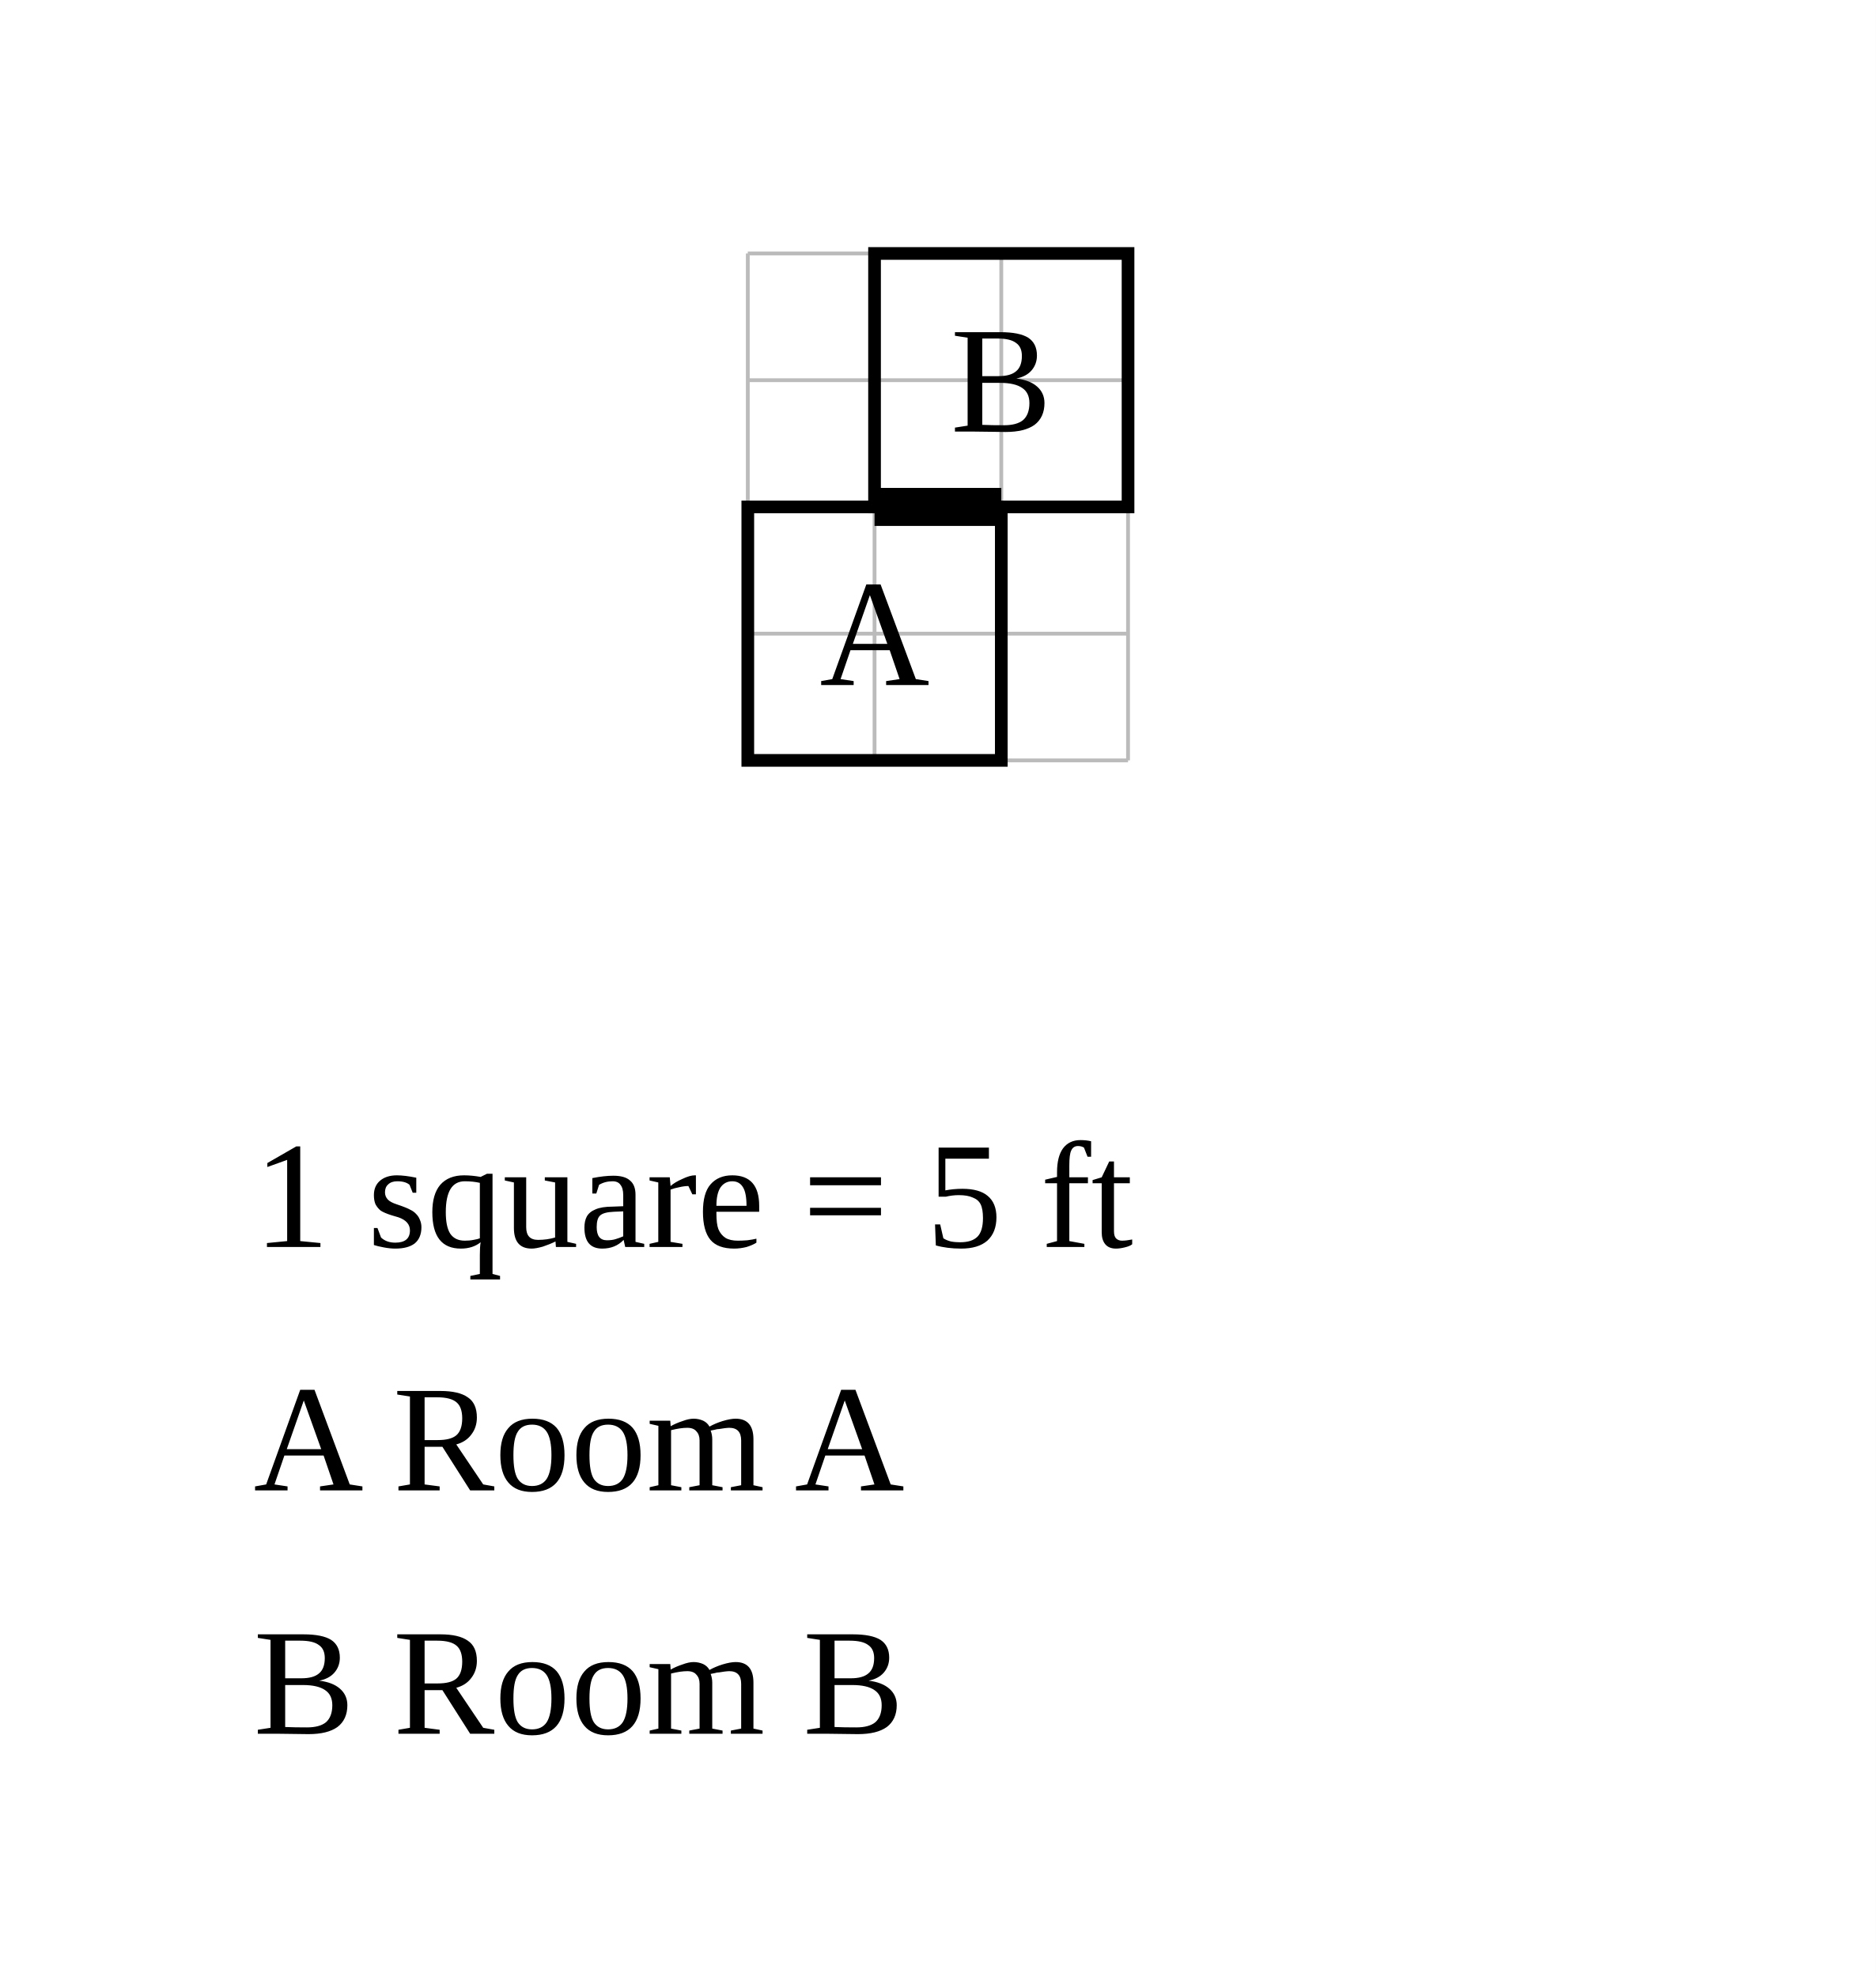
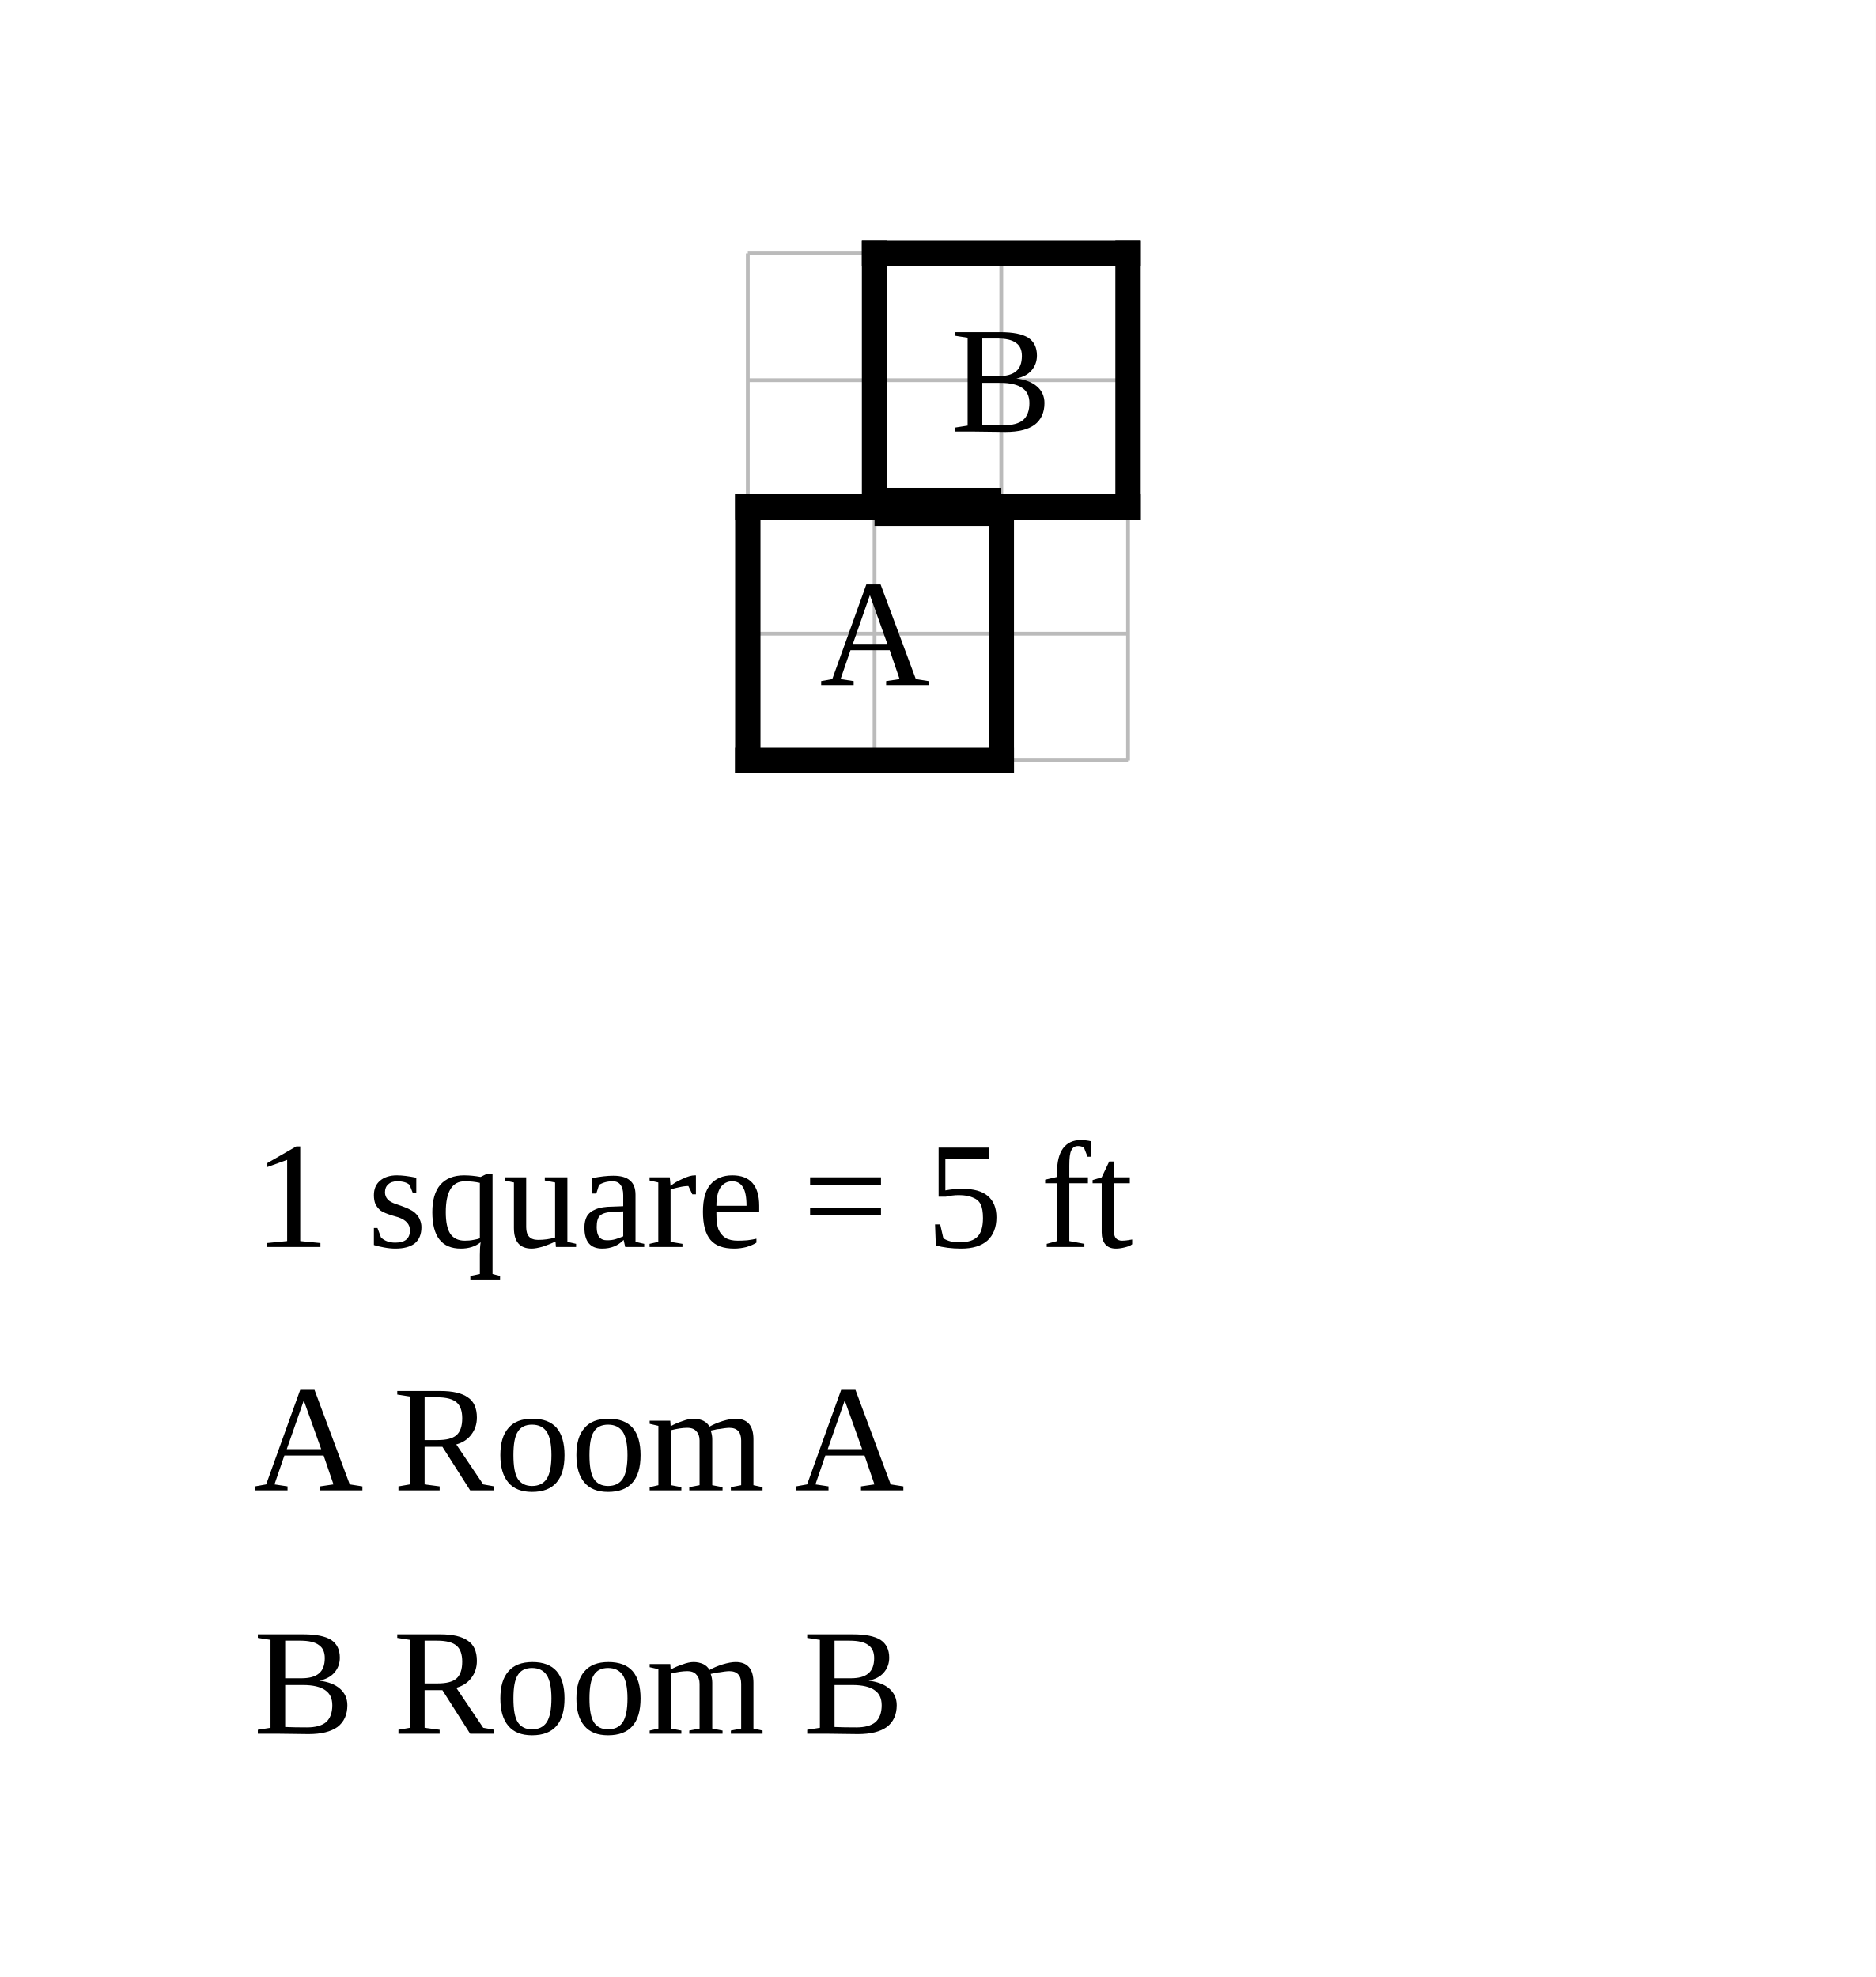
<svg xmlns="http://www.w3.org/2000/svg" width="740" height="780" viewBox="-29.5 -20 74 78">
  <rect x="-29.5" y="-20" width="74" height="78" fill="white" />
  <g stroke="#bbb" stroke-width="0.15">
    <line x1="0" y1="-10" x2="0" y2="10" />
    <line x1="5" y1="-10" x2="5" y2="10" />
    <line x1="10" y1="-10" x2="10" y2="10" />
    <line x1="15" y1="-10" x2="15" y2="10" />
    <line x1="0" y1="-10" x2="15" y2="-10" />
    <line x1="0" y1="-5" x2="15" y2="-5" />
    <line x1="0" y1="0" x2="15" y2="0" />
    <line x1="0" y1="5" x2="15" y2="5" />
    <line x1="0" y1="10" x2="15" y2="10" />
  </g>
-   <rect data-room="a" x="0" y="0" width="10" height="10" fill="none" stroke="black" stroke-width="0.5" />
+   <line class="wall interior" x1="5" y1="0" x2="10" y2="0" stroke="black" stroke-width="0.5" stroke-linecap="square" />
+   <line class="wall exterior" x1="0" y1="0" x2="0" y2="10" stroke="black" stroke-width="1" stroke-linecap="square" />
+   <line class="wall exterior" x1="0" y1="0" x2="5" y2="0" stroke="black" stroke-width="1" stroke-linecap="square" />
+   <line class="wall exterior" x1="0" y1="10" x2="10" y2="10" stroke="black" stroke-width="1" stroke-linecap="square" />
+   <line class="wall exterior" x1="5" y1="-10" x2="5" y2="0" stroke="black" stroke-width="1" stroke-linecap="square" />
+   <line class="wall exterior" x1="5" y1="-10" x2="15" y2="-10" stroke="black" stroke-width="1" stroke-linecap="square" />
+   <line class="wall exterior" x1="10" y1="0" x2="10" y2="10" stroke="black" stroke-width="1" stroke-linecap="square" />
+   <line class="wall exterior" x1="10" y1="0" x2="15" y2="0" stroke="black" stroke-width="1" stroke-linecap="square" />
+   <line class="wall exterior" x1="15" y1="-10" x2="15" y2="0" stroke="black" stroke-width="1" stroke-linecap="square" />
  <text data-room="a" x="5" y="5" text-anchor="middle" dominant-baseline="central" font-size="6">A</text>
-   <rect data-room="b" x="5" y="-10" width="10" height="10" fill="none" stroke="black" stroke-width="0.5" />
  <text data-room="b" x="10" y="-5" text-anchor="middle" dominant-baseline="central" font-size="6">B</text>
  <line class="door" x1="5" y1="0" x2="10" y2="0" stroke="black" stroke-width="1.5" />
  <text class="scale" x="-19.5" y="29.2" font-size="6">1 square = 5 ft</text>
  <text class="key" x="-19.5" y="38.8" font-size="6">A  Room A</text>
  <text class="key" x="-19.5" y="48.4" font-size="6">B  Room B</text>
</svg>
